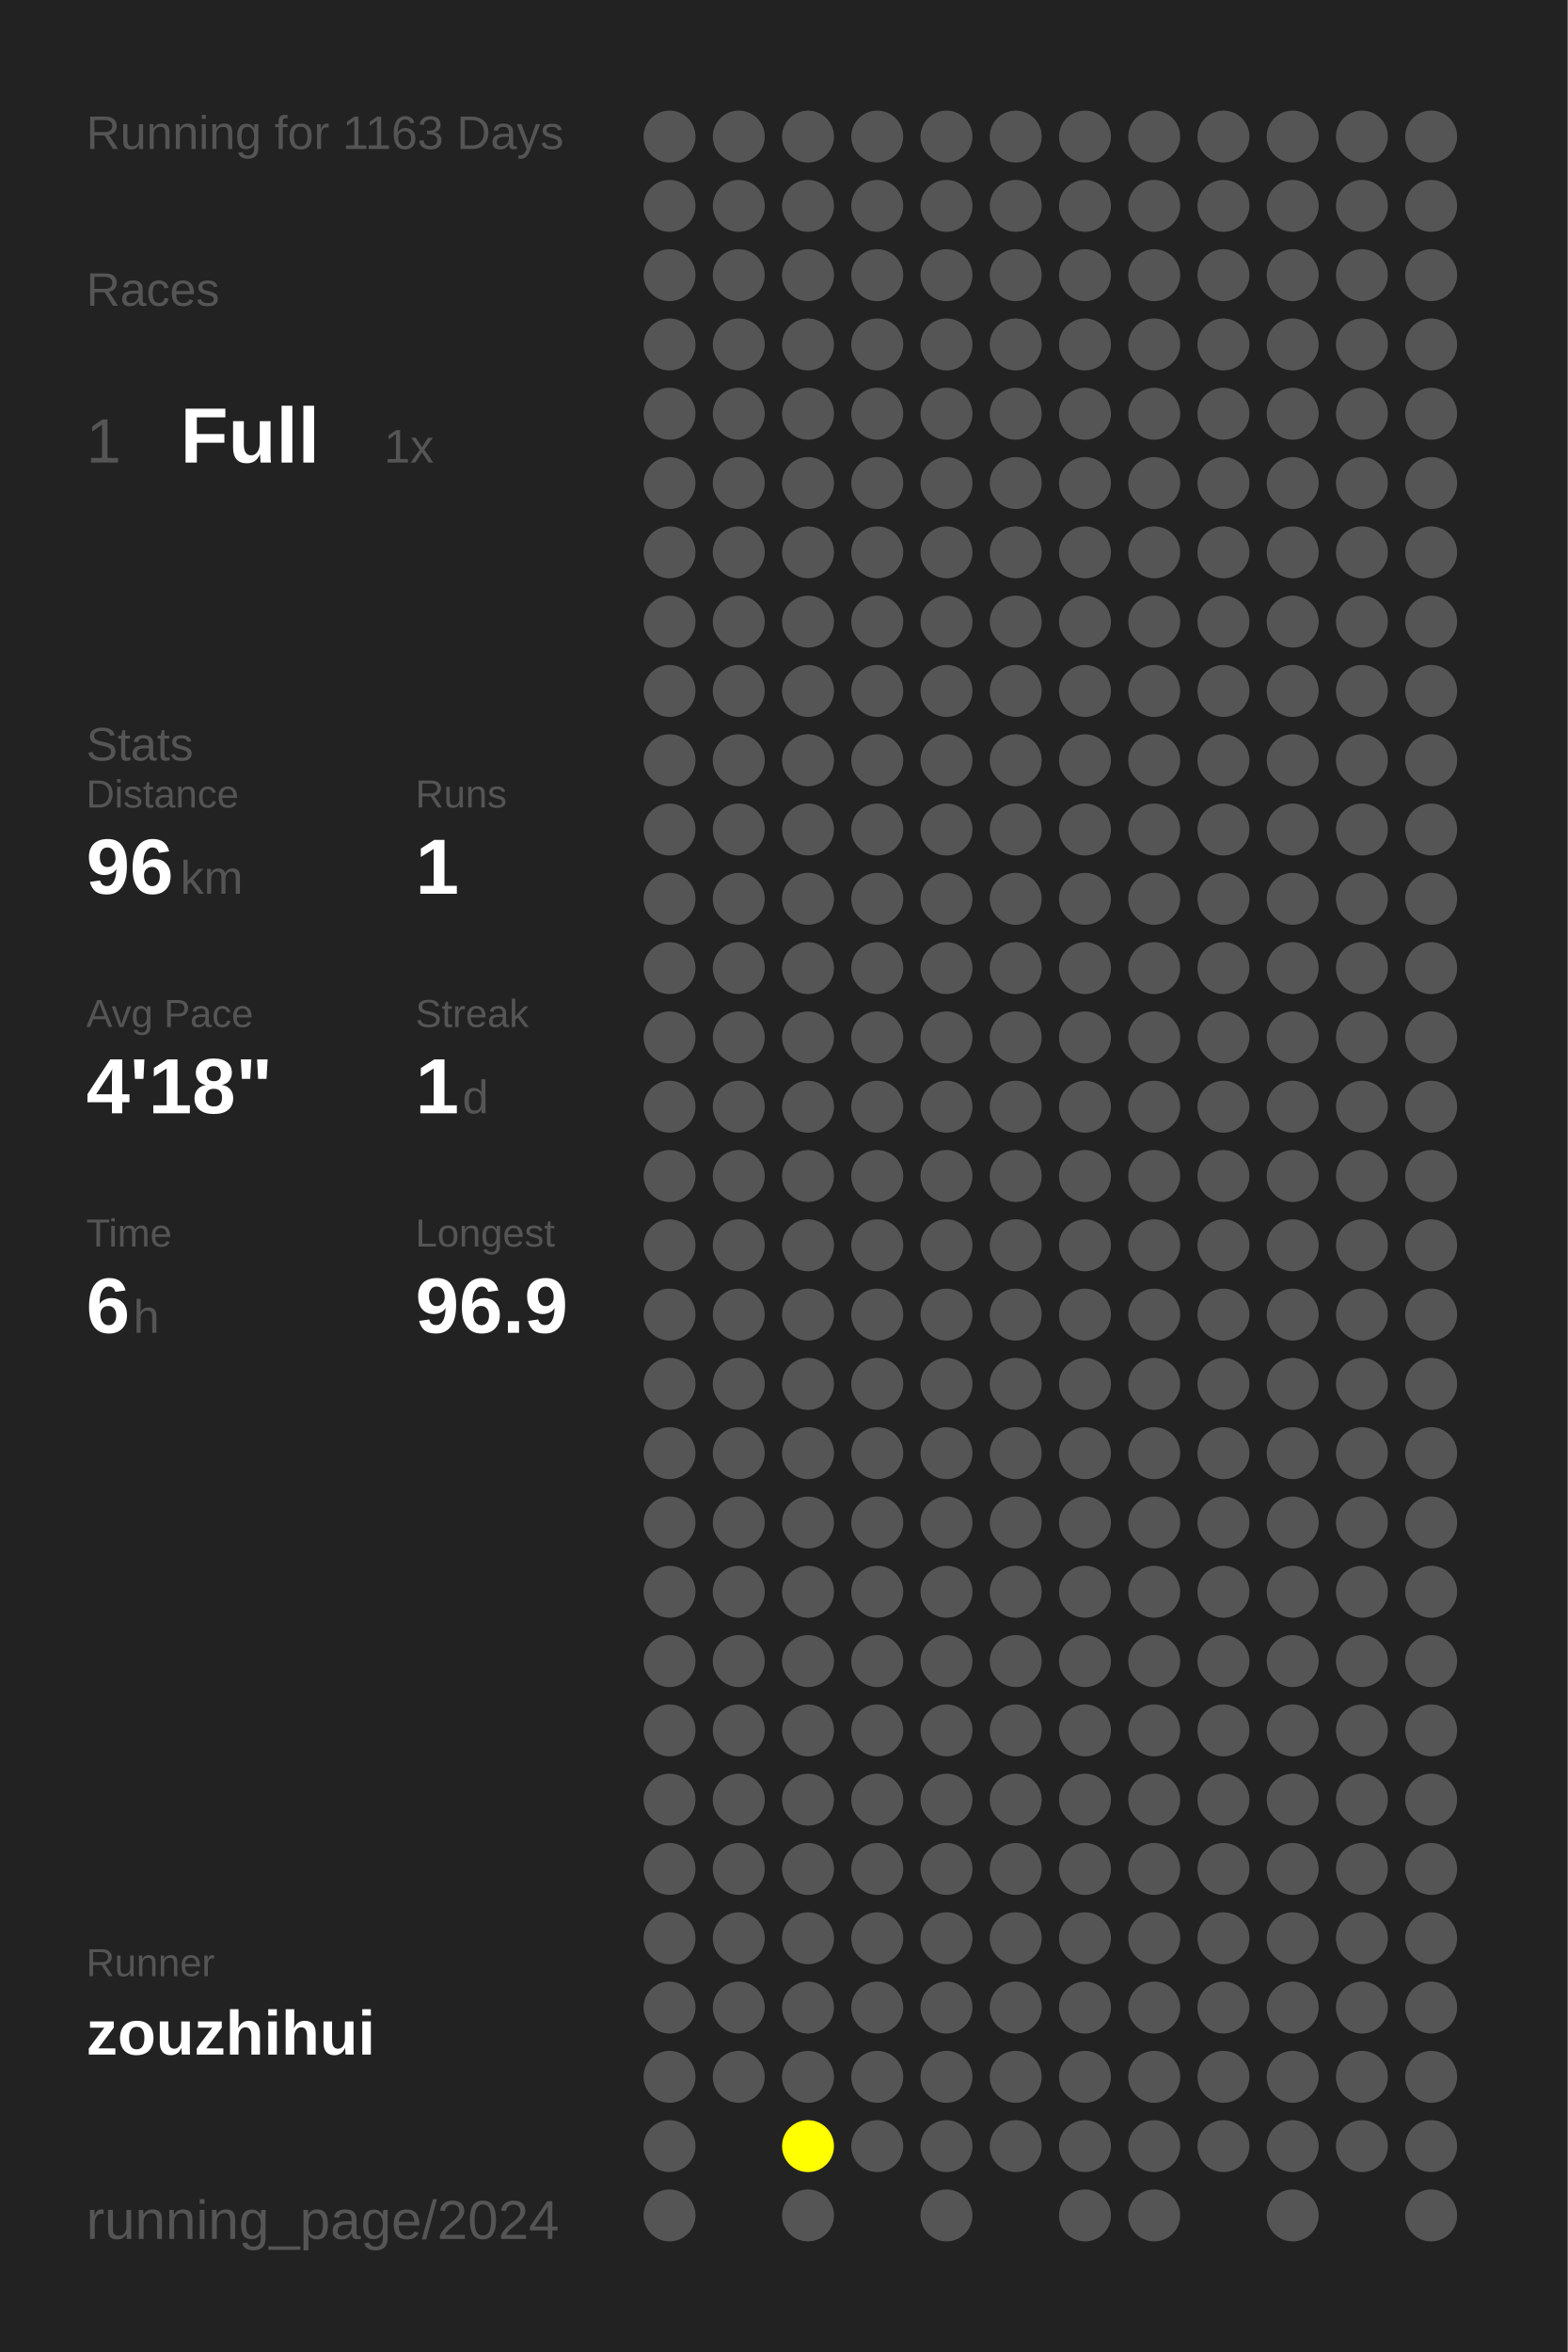
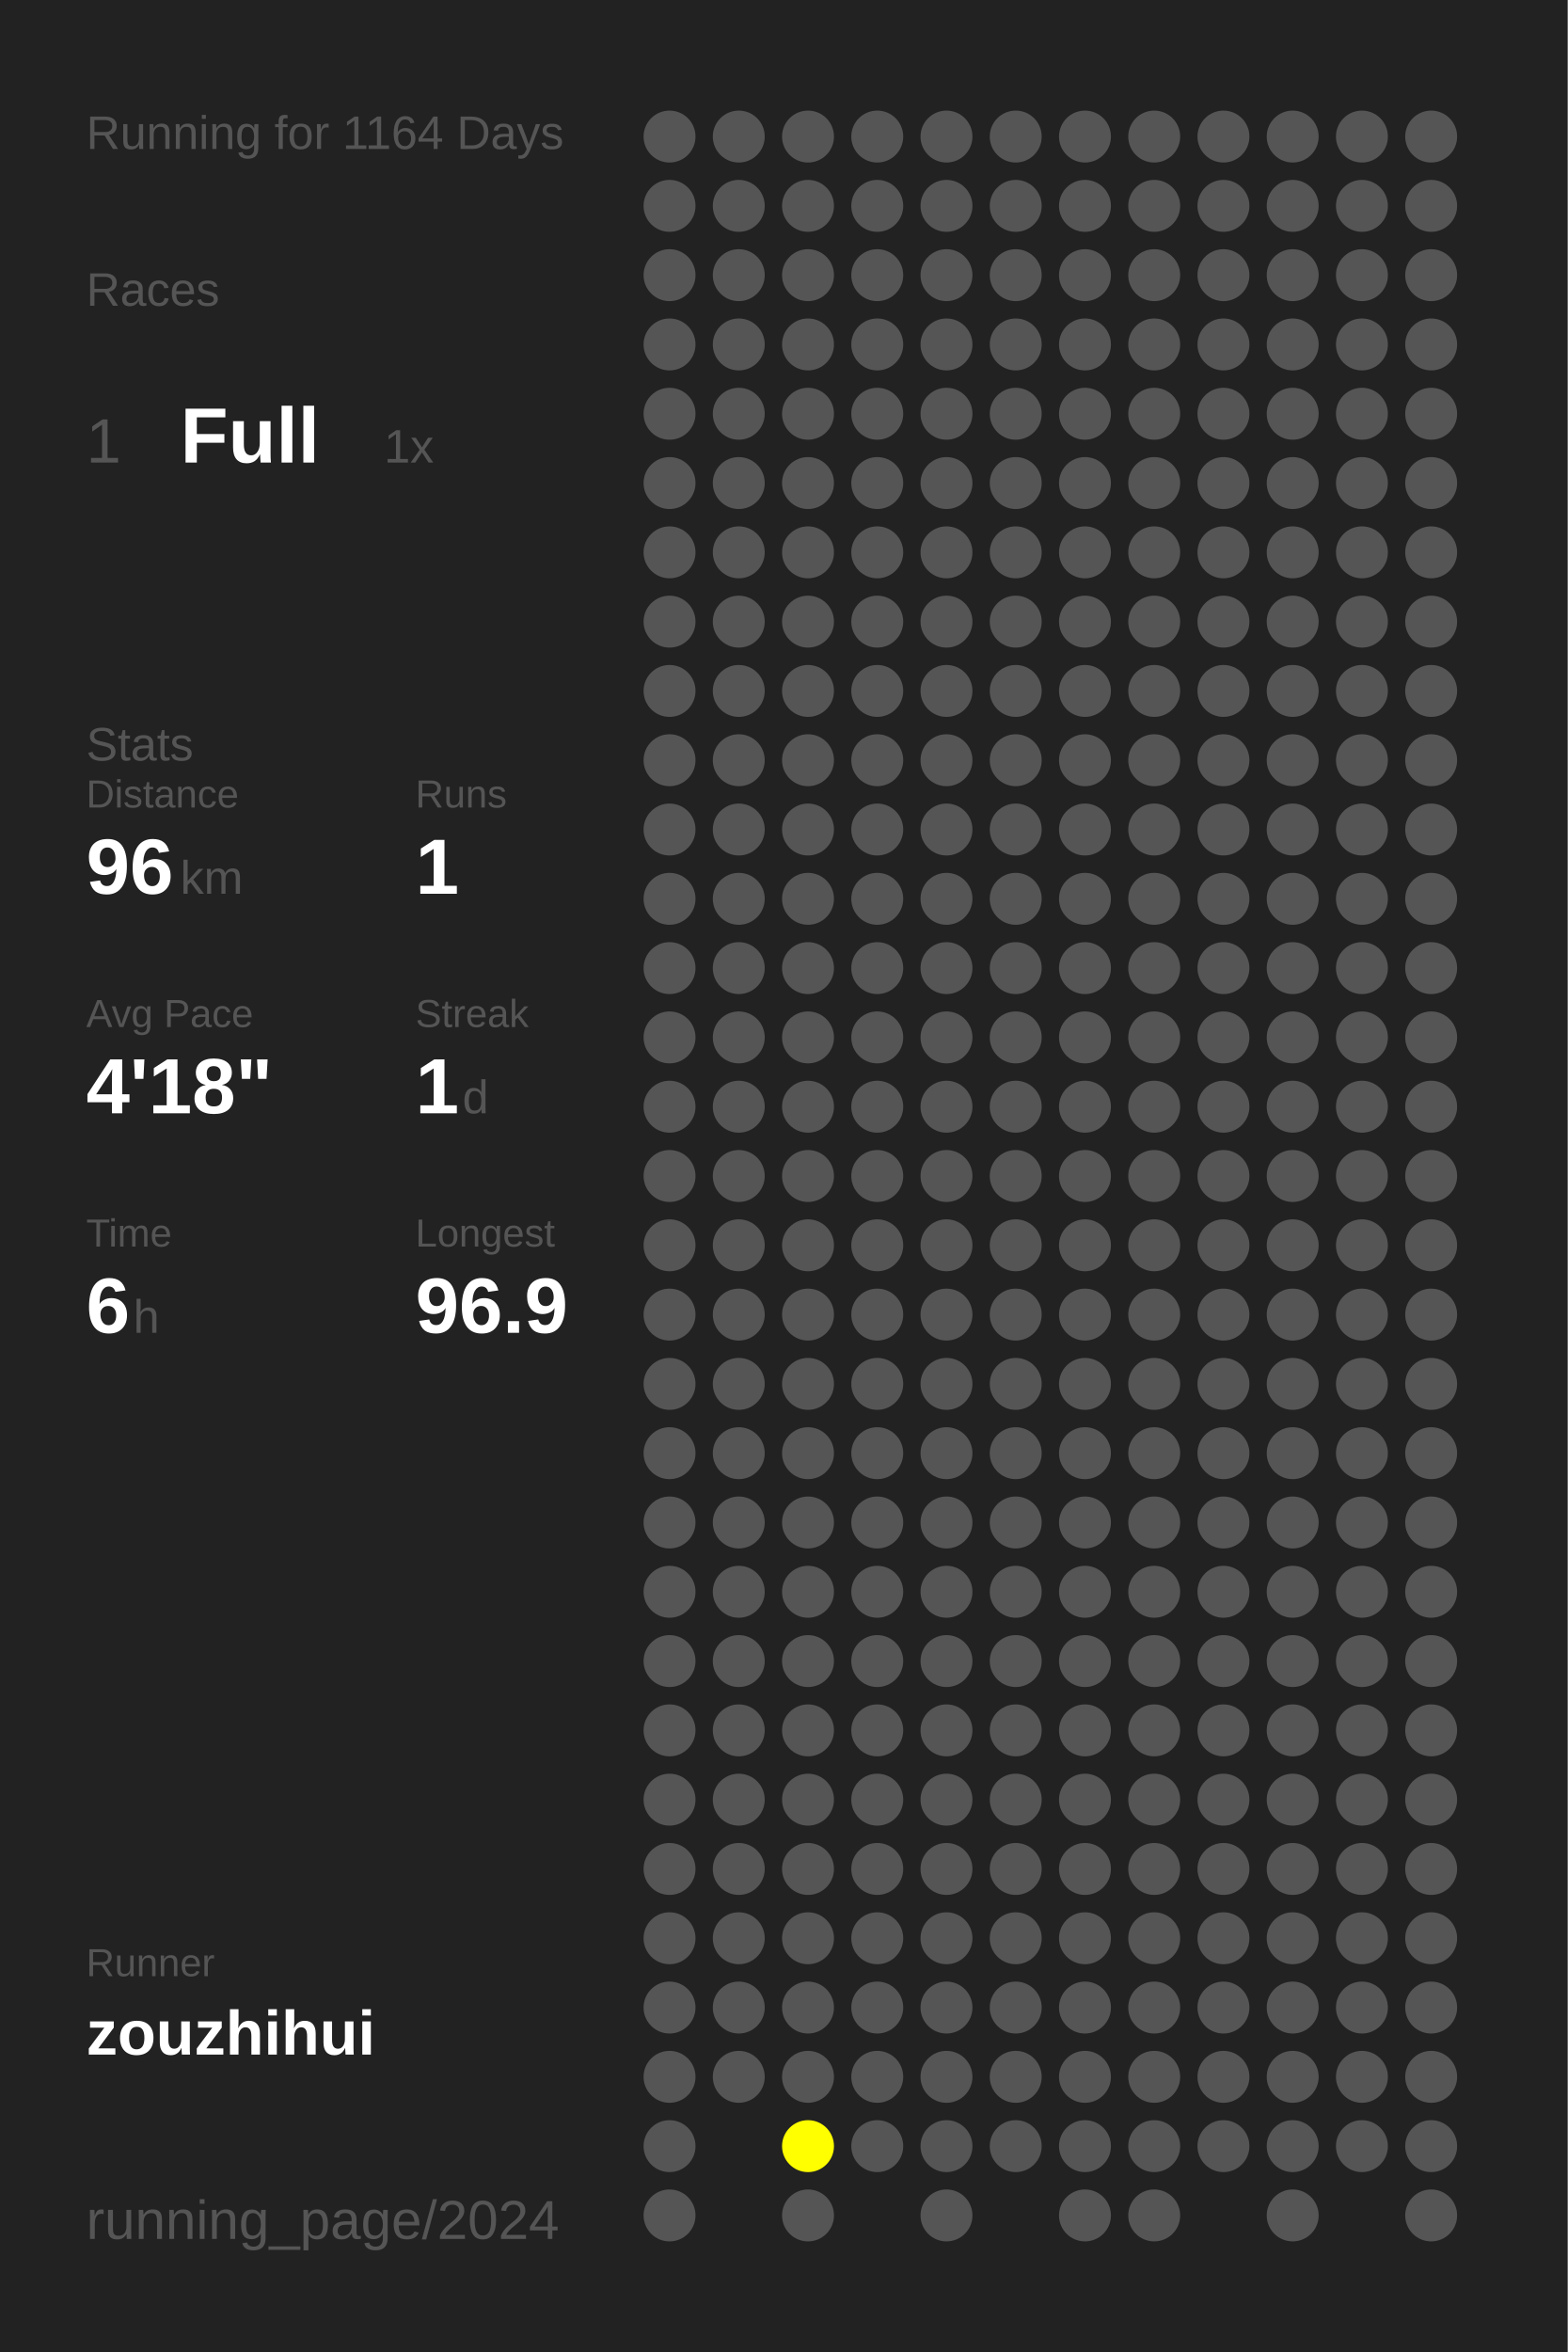
<svg xmlns="http://www.w3.org/2000/svg" baseProfile="full" height="300mm" version="1.1" viewBox="0,0,200,300" width="200mm">
  <defs />
  <rect fill="#222222" height="300" width="200" x="0" y="0" />
-   <text fill="#555555" style="font-size:6px; font-family:Arial;" x="11" y="19">Running for 1163 Days</text>
+   <text fill="#555555" style="font-size:6px; font-family:Arial;" x="11" y="19">Running for 1164 Days</text>
  <text fill="#555555" style="font-size:6px; font-family:Arial;" x="11" y="39">Races</text>
  <text fill="#555555" style="font-size:8px; font-family:Arial;" x="11" y="59">1</text>
  <text fill="#FFFFFF" style="font-size:10px; font-family:Arial; font-weight:bold;" x="23" y="59">Full</text>
  <text fill="#555555" style="font-size:6px; font-family:Arial;" x="49" y="59">1x</text>
  <text fill="#555555" style="font-size:6px; font-family:Arial;" x="11" y="97">Stats</text>
  <text fill="#555555" style="font-size:5px; font-family:Arial;" x="11" y="103">Distance</text>
  <text fill="#FFFFFF" style="font-size:10px; font-family:Arial; font-weight:bold;" x="11" y="114">96</text>
  <text fill="#555555" style="font-size:6px; font-family:Arial;" x="23" y="114">km</text>
  <text fill="#555555" style="font-size:5px; font-family:Arial;" x="53" y="103">Runs</text>
  <text fill="#FFFFFF" style="font-size:10px; font-family:Arial; font-weight:bold;" x="53" y="114">1</text>
  <text fill="#555555" style="font-size:5px; font-family:Arial;" x="11" y="131">Avg Pace</text>
  <text fill="#FFFFFF" style="font-size:10px; font-family:Arial; font-weight:bold;" x="11" y="142">4'18"</text>
  <text fill="#555555" style="font-size:5px; font-family:Arial;" x="53" y="131">Streak</text>
  <text fill="#FFFFFF" style="font-size:10px; font-family:Arial; font-weight:bold;" x="53" y="142">1</text>
  <text fill="#555555" style="font-size:6px; font-family:Arial;" x="59" y="142">d</text>
  <text fill="#555555" style="font-size:5px; font-family:Arial;" x="11" y="159">Time</text>
  <text fill="#FFFFFF" style="font-size:10px; font-family:Arial; font-weight:bold;" x="11" y="170">6</text>
  <text fill="#555555" style="font-size:6px; font-family:Arial;" x="17" y="170">h</text>
  <text fill="#555555" style="font-size:5px; font-family:Arial;" x="53" y="159">Longest</text>
  <text fill="#FFFFFF" style="font-size:10px; font-family:Arial; font-weight:bold;" x="53" y="170">96.9</text>
  <text fill="#555555" style="font-size:5px; font-family:Arial;" x="11" y="252.065">Runner</text>
  <text fill="#FFFFFF" style="font-size:8px; font-family:Arial; font-weight:bold;" x="11" y="262.065">zouzhihui</text>
  <text fill="#555555" style="font-size:7px; font-family:Arial;" x="11" y="285.581">running_page/2024</text>
  <circle cx="85.417" cy="17.419" fill="#555555" r="3.312" />
  <circle cx="85.417" cy="26.258" fill="#555555" r="3.312" />
  <circle cx="85.417" cy="35.097" fill="#555555" r="3.312" />
  <circle cx="85.417" cy="43.935" fill="#555555" r="3.312" />
  <circle cx="85.417" cy="52.774" fill="#555555" r="3.312" />
  <circle cx="85.417" cy="61.613" fill="#555555" r="3.312" />
  <circle cx="85.417" cy="70.452" fill="#555555" r="3.312" />
  <circle cx="85.417" cy="79.29" fill="#555555" r="3.312" />
  <circle cx="85.417" cy="88.129" fill="#555555" r="3.312" />
  <circle cx="85.417" cy="96.968" fill="#555555" r="3.312" />
  <circle cx="85.417" cy="105.806" fill="#555555" r="3.312" />
  <circle cx="85.417" cy="114.645" fill="#555555" r="3.312" />
  <circle cx="85.417" cy="123.484" fill="#555555" r="3.312" />
  <circle cx="85.417" cy="132.323" fill="#555555" r="3.312" />
  <circle cx="85.417" cy="141.161" fill="#555555" r="3.312" />
  <circle cx="85.417" cy="150" fill="#555555" r="3.312" />
  <circle cx="85.417" cy="158.839" fill="#555555" r="3.312" />
  <circle cx="85.417" cy="167.677" fill="#555555" r="3.312" />
  <circle cx="85.417" cy="176.516" fill="#555555" r="3.312" />
  <circle cx="85.417" cy="185.355" fill="#555555" r="3.312" />
  <circle cx="85.417" cy="194.194" fill="#555555" r="3.312" />
  <circle cx="85.417" cy="203.032" fill="#555555" r="3.312" />
  <circle cx="85.417" cy="211.871" fill="#555555" r="3.312" />
  <circle cx="85.417" cy="220.71" fill="#555555" r="3.312" />
  <circle cx="85.417" cy="229.548" fill="#555555" r="3.312" />
  <circle cx="85.417" cy="238.387" fill="#555555" r="3.312" />
  <circle cx="85.417" cy="247.226" fill="#555555" r="3.312" />
  <circle cx="85.417" cy="256.065" fill="#555555" r="3.312" />
  <circle cx="85.417" cy="264.903" fill="#555555" r="3.312" />
  <circle cx="85.417" cy="273.742" fill="#555555" r="3.312" />
  <circle cx="85.417" cy="282.581" fill="#555555" r="3.312" />
  <circle cx="94.25" cy="17.419" fill="#555555" r="3.312" />
  <circle cx="94.25" cy="26.258" fill="#555555" r="3.312" />
  <circle cx="94.25" cy="35.097" fill="#555555" r="3.312" />
  <circle cx="94.25" cy="43.935" fill="#555555" r="3.312" />
  <circle cx="94.25" cy="52.774" fill="#555555" r="3.312" />
  <circle cx="94.25" cy="61.613" fill="#555555" r="3.312" />
  <circle cx="94.25" cy="70.452" fill="#555555" r="3.312" />
  <circle cx="94.25" cy="79.29" fill="#555555" r="3.312" />
  <circle cx="94.25" cy="88.129" fill="#555555" r="3.312" />
  <circle cx="94.25" cy="96.968" fill="#555555" r="3.312" />
  <circle cx="94.25" cy="105.806" fill="#555555" r="3.312" />
  <circle cx="94.25" cy="114.645" fill="#555555" r="3.312" />
  <circle cx="94.25" cy="123.484" fill="#555555" r="3.312" />
  <circle cx="94.25" cy="132.323" fill="#555555" r="3.312" />
  <circle cx="94.25" cy="141.161" fill="#555555" r="3.312" />
  <circle cx="94.25" cy="150" fill="#555555" r="3.312" />
  <circle cx="94.25" cy="158.839" fill="#555555" r="3.312" />
  <circle cx="94.25" cy="167.677" fill="#555555" r="3.312" />
  <circle cx="94.25" cy="176.516" fill="#555555" r="3.312" />
  <circle cx="94.25" cy="185.355" fill="#555555" r="3.312" />
  <circle cx="94.25" cy="194.194" fill="#555555" r="3.312" />
  <circle cx="94.25" cy="203.032" fill="#555555" r="3.312" />
  <circle cx="94.25" cy="211.871" fill="#555555" r="3.312" />
  <circle cx="94.25" cy="220.71" fill="#555555" r="3.312" />
  <circle cx="94.25" cy="229.548" fill="#555555" r="3.312" />
  <circle cx="94.25" cy="238.387" fill="#555555" r="3.312" />
  <circle cx="94.25" cy="247.226" fill="#555555" r="3.312" />
  <circle cx="94.25" cy="256.065" fill="#555555" r="3.312" />
  <circle cx="94.25" cy="264.903" fill="#555555" r="3.312" />
  <circle cx="103.083" cy="17.419" fill="#555555" r="3.312" />
  <circle cx="103.083" cy="26.258" fill="#555555" r="3.312" />
  <circle cx="103.083" cy="35.097" fill="#555555" r="3.312" />
  <circle cx="103.083" cy="43.935" fill="#555555" r="3.312" />
  <circle cx="103.083" cy="52.774" fill="#555555" r="3.312" />
  <circle cx="103.083" cy="61.613" fill="#555555" r="3.312" />
  <circle cx="103.083" cy="70.452" fill="#555555" r="3.312" />
  <circle cx="103.083" cy="79.29" fill="#555555" r="3.312" />
  <circle cx="103.083" cy="88.129" fill="#555555" r="3.312" />
  <circle cx="103.083" cy="96.968" fill="#555555" r="3.312" />
  <circle cx="103.083" cy="105.806" fill="#555555" r="3.312" />
  <circle cx="103.083" cy="114.645" fill="#555555" r="3.312" />
  <circle cx="103.083" cy="123.484" fill="#555555" r="3.312" />
  <circle cx="103.083" cy="132.323" fill="#555555" r="3.312" />
  <circle cx="103.083" cy="141.161" fill="#555555" r="3.312" />
  <circle cx="103.083" cy="150" fill="#555555" r="3.312" />
  <circle cx="103.083" cy="158.839" fill="#555555" r="3.312" />
  <circle cx="103.083" cy="167.677" fill="#555555" r="3.312" />
  <circle cx="103.083" cy="176.516" fill="#555555" r="3.312" />
  <circle cx="103.083" cy="185.355" fill="#555555" r="3.312" />
  <circle cx="103.083" cy="194.194" fill="#555555" r="3.312" />
  <circle cx="103.083" cy="203.032" fill="#555555" r="3.312" />
  <circle cx="103.083" cy="211.871" fill="#555555" r="3.312" />
  <circle cx="103.083" cy="220.71" fill="#555555" r="3.312" />
  <circle cx="103.083" cy="229.548" fill="#555555" r="3.312" />
  <circle cx="103.083" cy="238.387" fill="#555555" r="3.312" />
  <circle cx="103.083" cy="247.226" fill="#555555" r="3.312" />
  <circle cx="103.083" cy="256.065" fill="#555555" r="3.312" />
  <circle cx="103.083" cy="264.903" fill="#555555" r="3.312" />
  <circle cx="103.083" cy="273.742" fill="#FFFF00" r="3.312" />
  <circle cx="103.083" cy="282.581" fill="#555555" r="3.312" />
  <circle cx="111.917" cy="17.419" fill="#555555" r="3.312" />
  <circle cx="111.917" cy="26.258" fill="#555555" r="3.312" />
  <circle cx="111.917" cy="35.097" fill="#555555" r="3.312" />
  <circle cx="111.917" cy="43.935" fill="#555555" r="3.312" />
  <circle cx="111.917" cy="52.774" fill="#555555" r="3.312" />
  <circle cx="111.917" cy="61.613" fill="#555555" r="3.312" />
  <circle cx="111.917" cy="70.452" fill="#555555" r="3.312" />
  <circle cx="111.917" cy="79.29" fill="#555555" r="3.312" />
  <circle cx="111.917" cy="88.129" fill="#555555" r="3.312" />
  <circle cx="111.917" cy="96.968" fill="#555555" r="3.312" />
  <circle cx="111.917" cy="105.806" fill="#555555" r="3.312" />
  <circle cx="111.917" cy="114.645" fill="#555555" r="3.312" />
  <circle cx="111.917" cy="123.484" fill="#555555" r="3.312" />
  <circle cx="111.917" cy="132.323" fill="#555555" r="3.312" />
  <circle cx="111.917" cy="141.161" fill="#555555" r="3.312" />
  <circle cx="111.917" cy="150" fill="#555555" r="3.312" />
  <circle cx="111.917" cy="158.839" fill="#555555" r="3.312" />
  <circle cx="111.917" cy="167.677" fill="#555555" r="3.312" />
  <circle cx="111.917" cy="176.516" fill="#555555" r="3.312" />
  <circle cx="111.917" cy="185.355" fill="#555555" r="3.312" />
  <circle cx="111.917" cy="194.194" fill="#555555" r="3.312" />
  <circle cx="111.917" cy="203.032" fill="#555555" r="3.312" />
  <circle cx="111.917" cy="211.871" fill="#555555" r="3.312" />
  <circle cx="111.917" cy="220.71" fill="#555555" r="3.312" />
  <circle cx="111.917" cy="229.548" fill="#555555" r="3.312" />
  <circle cx="111.917" cy="238.387" fill="#555555" r="3.312" />
  <circle cx="111.917" cy="247.226" fill="#555555" r="3.312" />
  <circle cx="111.917" cy="256.065" fill="#555555" r="3.312" />
  <circle cx="111.917" cy="264.903" fill="#555555" r="3.312" />
  <circle cx="111.917" cy="273.742" fill="#555555" r="3.312" />
  <circle cx="120.75" cy="17.419" fill="#555555" r="3.312" />
  <circle cx="120.75" cy="26.258" fill="#555555" r="3.312" />
  <circle cx="120.75" cy="35.097" fill="#555555" r="3.312" />
  <circle cx="120.75" cy="43.935" fill="#555555" r="3.312" />
  <circle cx="120.75" cy="52.774" fill="#555555" r="3.312" />
  <circle cx="120.75" cy="61.613" fill="#555555" r="3.312" />
  <circle cx="120.75" cy="70.452" fill="#555555" r="3.312" />
  <circle cx="120.75" cy="79.29" fill="#555555" r="3.312" />
  <circle cx="120.75" cy="88.129" fill="#555555" r="3.312" />
  <circle cx="120.75" cy="96.968" fill="#555555" r="3.312" />
  <circle cx="120.75" cy="105.806" fill="#555555" r="3.312" />
  <circle cx="120.75" cy="114.645" fill="#555555" r="3.312" />
  <circle cx="120.75" cy="123.484" fill="#555555" r="3.312" />
  <circle cx="120.75" cy="132.323" fill="#555555" r="3.312" />
  <circle cx="120.75" cy="141.161" fill="#555555" r="3.312" />
  <circle cx="120.75" cy="150" fill="#555555" r="3.312" />
  <circle cx="120.75" cy="158.839" fill="#555555" r="3.312" />
  <circle cx="120.75" cy="167.677" fill="#555555" r="3.312" />
  <circle cx="120.75" cy="176.516" fill="#555555" r="3.312" />
  <circle cx="120.75" cy="185.355" fill="#555555" r="3.312" />
  <circle cx="120.75" cy="194.194" fill="#555555" r="3.312" />
  <circle cx="120.75" cy="203.032" fill="#555555" r="3.312" />
  <circle cx="120.75" cy="211.871" fill="#555555" r="3.312" />
  <circle cx="120.75" cy="220.71" fill="#555555" r="3.312" />
  <circle cx="120.75" cy="229.548" fill="#555555" r="3.312" />
  <circle cx="120.75" cy="238.387" fill="#555555" r="3.312" />
  <circle cx="120.75" cy="247.226" fill="#555555" r="3.312" />
  <circle cx="120.75" cy="256.065" fill="#555555" r="3.312" />
  <circle cx="120.75" cy="264.903" fill="#555555" r="3.312" />
  <circle cx="120.75" cy="273.742" fill="#555555" r="3.312" />
  <circle cx="120.75" cy="282.581" fill="#555555" r="3.312" />
  <circle cx="129.583" cy="17.419" fill="#555555" r="3.312" />
  <circle cx="129.583" cy="26.258" fill="#555555" r="3.312" />
  <circle cx="129.583" cy="35.097" fill="#555555" r="3.312" />
  <circle cx="129.583" cy="43.935" fill="#555555" r="3.312" />
  <circle cx="129.583" cy="52.774" fill="#555555" r="3.312" />
  <circle cx="129.583" cy="61.613" fill="#555555" r="3.312" />
  <circle cx="129.583" cy="70.452" fill="#555555" r="3.312" />
  <circle cx="129.583" cy="79.29" fill="#555555" r="3.312" />
  <circle cx="129.583" cy="88.129" fill="#555555" r="3.312" />
  <circle cx="129.583" cy="96.968" fill="#555555" r="3.312" />
  <circle cx="129.583" cy="105.806" fill="#555555" r="3.312" />
  <circle cx="129.583" cy="114.645" fill="#555555" r="3.312" />
  <circle cx="129.583" cy="123.484" fill="#555555" r="3.312" />
  <circle cx="129.583" cy="132.323" fill="#555555" r="3.312" />
  <circle cx="129.583" cy="141.161" fill="#555555" r="3.312" />
  <circle cx="129.583" cy="150" fill="#555555" r="3.312" />
  <circle cx="129.583" cy="158.839" fill="#555555" r="3.312" />
  <circle cx="129.583" cy="167.677" fill="#555555" r="3.312" />
  <circle cx="129.583" cy="176.516" fill="#555555" r="3.312" />
  <circle cx="129.583" cy="185.355" fill="#555555" r="3.312" />
  <circle cx="129.583" cy="194.194" fill="#555555" r="3.312" />
  <circle cx="129.583" cy="203.032" fill="#555555" r="3.312" />
  <circle cx="129.583" cy="211.871" fill="#555555" r="3.312" />
  <circle cx="129.583" cy="220.71" fill="#555555" r="3.312" />
  <circle cx="129.583" cy="229.548" fill="#555555" r="3.312" />
  <circle cx="129.583" cy="238.387" fill="#555555" r="3.312" />
  <circle cx="129.583" cy="247.226" fill="#555555" r="3.312" />
  <circle cx="129.583" cy="256.065" fill="#555555" r="3.312" />
  <circle cx="129.583" cy="264.903" fill="#555555" r="3.312" />
  <circle cx="129.583" cy="273.742" fill="#555555" r="3.312" />
  <circle cx="138.417" cy="17.419" fill="#555555" r="3.312" />
  <circle cx="138.417" cy="26.258" fill="#555555" r="3.312" />
  <circle cx="138.417" cy="35.097" fill="#555555" r="3.312" />
  <circle cx="138.417" cy="43.935" fill="#555555" r="3.312" />
  <circle cx="138.417" cy="52.774" fill="#555555" r="3.312" />
  <circle cx="138.417" cy="61.613" fill="#555555" r="3.312" />
  <circle cx="138.417" cy="70.452" fill="#555555" r="3.312" />
  <circle cx="138.417" cy="79.29" fill="#555555" r="3.312" />
  <circle cx="138.417" cy="88.129" fill="#555555" r="3.312" />
  <circle cx="138.417" cy="96.968" fill="#555555" r="3.312" />
  <circle cx="138.417" cy="105.806" fill="#555555" r="3.312" />
  <circle cx="138.417" cy="114.645" fill="#555555" r="3.312" />
  <circle cx="138.417" cy="123.484" fill="#555555" r="3.312" />
  <circle cx="138.417" cy="132.323" fill="#555555" r="3.312" />
  <circle cx="138.417" cy="141.161" fill="#555555" r="3.312" />
  <circle cx="138.417" cy="150" fill="#555555" r="3.312" />
  <circle cx="138.417" cy="158.839" fill="#555555" r="3.312" />
  <circle cx="138.417" cy="167.677" fill="#555555" r="3.312" />
  <circle cx="138.417" cy="176.516" fill="#555555" r="3.312" />
  <circle cx="138.417" cy="185.355" fill="#555555" r="3.312" />
  <circle cx="138.417" cy="194.194" fill="#555555" r="3.312" />
  <circle cx="138.417" cy="203.032" fill="#555555" r="3.312" />
  <circle cx="138.417" cy="211.871" fill="#555555" r="3.312" />
  <circle cx="138.417" cy="220.71" fill="#555555" r="3.312" />
  <circle cx="138.417" cy="229.548" fill="#555555" r="3.312" />
  <circle cx="138.417" cy="238.387" fill="#555555" r="3.312" />
  <circle cx="138.417" cy="247.226" fill="#555555" r="3.312" />
  <circle cx="138.417" cy="256.065" fill="#555555" r="3.312" />
  <circle cx="138.417" cy="264.903" fill="#555555" r="3.312" />
  <circle cx="138.417" cy="273.742" fill="#555555" r="3.312" />
  <circle cx="138.417" cy="282.581" fill="#555555" r="3.312" />
  <circle cx="147.25" cy="17.419" fill="#555555" r="3.312" />
  <circle cx="147.25" cy="26.258" fill="#555555" r="3.312" />
  <circle cx="147.25" cy="35.097" fill="#555555" r="3.312" />
  <circle cx="147.25" cy="43.935" fill="#555555" r="3.312" />
  <circle cx="147.25" cy="52.774" fill="#555555" r="3.312" />
  <circle cx="147.25" cy="61.613" fill="#555555" r="3.312" />
  <circle cx="147.25" cy="70.452" fill="#555555" r="3.312" />
  <circle cx="147.25" cy="79.29" fill="#555555" r="3.312" />
  <circle cx="147.25" cy="88.129" fill="#555555" r="3.312" />
  <circle cx="147.25" cy="96.968" fill="#555555" r="3.312" />
  <circle cx="147.25" cy="105.806" fill="#555555" r="3.312" />
  <circle cx="147.25" cy="114.645" fill="#555555" r="3.312" />
  <circle cx="147.25" cy="123.484" fill="#555555" r="3.312" />
  <circle cx="147.25" cy="132.323" fill="#555555" r="3.312" />
  <circle cx="147.25" cy="141.161" fill="#555555" r="3.312" />
  <circle cx="147.25" cy="150" fill="#555555" r="3.312" />
  <circle cx="147.25" cy="158.839" fill="#555555" r="3.312" />
  <circle cx="147.25" cy="167.677" fill="#555555" r="3.312" />
  <circle cx="147.25" cy="176.516" fill="#555555" r="3.312" />
  <circle cx="147.25" cy="185.355" fill="#555555" r="3.312" />
  <circle cx="147.25" cy="194.194" fill="#555555" r="3.312" />
  <circle cx="147.25" cy="203.032" fill="#555555" r="3.312" />
  <circle cx="147.25" cy="211.871" fill="#555555" r="3.312" />
  <circle cx="147.25" cy="220.71" fill="#555555" r="3.312" />
  <circle cx="147.25" cy="229.548" fill="#555555" r="3.312" />
  <circle cx="147.25" cy="238.387" fill="#555555" r="3.312" />
  <circle cx="147.25" cy="247.226" fill="#555555" r="3.312" />
  <circle cx="147.25" cy="256.065" fill="#555555" r="3.312" />
  <circle cx="147.25" cy="264.903" fill="#555555" r="3.312" />
  <circle cx="147.25" cy="273.742" fill="#555555" r="3.312" />
  <circle cx="147.25" cy="282.581" fill="#555555" r="3.312" />
  <circle cx="156.083" cy="17.419" fill="#555555" r="3.312" />
  <circle cx="156.083" cy="26.258" fill="#555555" r="3.312" />
  <circle cx="156.083" cy="35.097" fill="#555555" r="3.312" />
  <circle cx="156.083" cy="43.935" fill="#555555" r="3.312" />
  <circle cx="156.083" cy="52.774" fill="#555555" r="3.312" />
  <circle cx="156.083" cy="61.613" fill="#555555" r="3.312" />
  <circle cx="156.083" cy="70.452" fill="#555555" r="3.312" />
  <circle cx="156.083" cy="79.29" fill="#555555" r="3.312" />
  <circle cx="156.083" cy="88.129" fill="#555555" r="3.312" />
  <circle cx="156.083" cy="96.968" fill="#555555" r="3.312" />
  <circle cx="156.083" cy="105.806" fill="#555555" r="3.312" />
  <circle cx="156.083" cy="114.645" fill="#555555" r="3.312" />
  <circle cx="156.083" cy="123.484" fill="#555555" r="3.312" />
  <circle cx="156.083" cy="132.323" fill="#555555" r="3.312" />
  <circle cx="156.083" cy="141.161" fill="#555555" r="3.312" />
  <circle cx="156.083" cy="150" fill="#555555" r="3.312" />
  <circle cx="156.083" cy="158.839" fill="#555555" r="3.312" />
  <circle cx="156.083" cy="167.677" fill="#555555" r="3.312" />
  <circle cx="156.083" cy="176.516" fill="#555555" r="3.312" />
  <circle cx="156.083" cy="185.355" fill="#555555" r="3.312" />
  <circle cx="156.083" cy="194.194" fill="#555555" r="3.312" />
  <circle cx="156.083" cy="203.032" fill="#555555" r="3.312" />
  <circle cx="156.083" cy="211.871" fill="#555555" r="3.312" />
  <circle cx="156.083" cy="220.71" fill="#555555" r="3.312" />
  <circle cx="156.083" cy="229.548" fill="#555555" r="3.312" />
  <circle cx="156.083" cy="238.387" fill="#555555" r="3.312" />
  <circle cx="156.083" cy="247.226" fill="#555555" r="3.312" />
  <circle cx="156.083" cy="256.065" fill="#555555" r="3.312" />
  <circle cx="156.083" cy="264.903" fill="#555555" r="3.312" />
  <circle cx="156.083" cy="273.742" fill="#555555" r="3.312" />
  <circle cx="164.917" cy="17.419" fill="#555555" r="3.312" />
  <circle cx="164.917" cy="26.258" fill="#555555" r="3.312" />
  <circle cx="164.917" cy="35.097" fill="#555555" r="3.312" />
  <circle cx="164.917" cy="43.935" fill="#555555" r="3.312" />
  <circle cx="164.917" cy="52.774" fill="#555555" r="3.312" />
  <circle cx="164.917" cy="61.613" fill="#555555" r="3.312" />
  <circle cx="164.917" cy="70.452" fill="#555555" r="3.312" />
  <circle cx="164.917" cy="79.29" fill="#555555" r="3.312" />
  <circle cx="164.917" cy="88.129" fill="#555555" r="3.312" />
  <circle cx="164.917" cy="96.968" fill="#555555" r="3.312" />
  <circle cx="164.917" cy="105.806" fill="#555555" r="3.312" />
  <circle cx="164.917" cy="114.645" fill="#555555" r="3.312" />
  <circle cx="164.917" cy="123.484" fill="#555555" r="3.312" />
  <circle cx="164.917" cy="132.323" fill="#555555" r="3.312" />
  <circle cx="164.917" cy="141.161" fill="#555555" r="3.312" />
  <circle cx="164.917" cy="150" fill="#555555" r="3.312" />
  <circle cx="164.917" cy="158.839" fill="#555555" r="3.312" />
  <circle cx="164.917" cy="167.677" fill="#555555" r="3.312" />
  <circle cx="164.917" cy="176.516" fill="#555555" r="3.312" />
  <circle cx="164.917" cy="185.355" fill="#555555" r="3.312" />
  <circle cx="164.917" cy="194.194" fill="#555555" r="3.312" />
  <circle cx="164.917" cy="203.032" fill="#555555" r="3.312" />
  <circle cx="164.917" cy="211.871" fill="#555555" r="3.312" />
  <circle cx="164.917" cy="220.71" fill="#555555" r="3.312" />
  <circle cx="164.917" cy="229.548" fill="#555555" r="3.312" />
  <circle cx="164.917" cy="238.387" fill="#555555" r="3.312" />
  <circle cx="164.917" cy="247.226" fill="#555555" r="3.312" />
  <circle cx="164.917" cy="256.065" fill="#555555" r="3.312" />
  <circle cx="164.917" cy="264.903" fill="#555555" r="3.312" />
  <circle cx="164.917" cy="273.742" fill="#555555" r="3.312" />
  <circle cx="164.917" cy="282.581" fill="#555555" r="3.312" />
  <circle cx="173.75" cy="17.419" fill="#555555" r="3.312" />
  <circle cx="173.75" cy="26.258" fill="#555555" r="3.312" />
  <circle cx="173.75" cy="35.097" fill="#555555" r="3.312" />
  <circle cx="173.75" cy="43.935" fill="#555555" r="3.312" />
  <circle cx="173.75" cy="52.774" fill="#555555" r="3.312" />
  <circle cx="173.75" cy="61.613" fill="#555555" r="3.312" />
  <circle cx="173.75" cy="70.452" fill="#555555" r="3.312" />
  <circle cx="173.75" cy="79.29" fill="#555555" r="3.312" />
  <circle cx="173.75" cy="88.129" fill="#555555" r="3.312" />
  <circle cx="173.75" cy="96.968" fill="#555555" r="3.312" />
  <circle cx="173.75" cy="105.806" fill="#555555" r="3.312" />
  <circle cx="173.75" cy="114.645" fill="#555555" r="3.312" />
  <circle cx="173.75" cy="123.484" fill="#555555" r="3.312" />
  <circle cx="173.75" cy="132.323" fill="#555555" r="3.312" />
  <circle cx="173.75" cy="141.161" fill="#555555" r="3.312" />
  <circle cx="173.75" cy="150" fill="#555555" r="3.312" />
  <circle cx="173.75" cy="158.839" fill="#555555" r="3.312" />
  <circle cx="173.75" cy="167.677" fill="#555555" r="3.312" />
  <circle cx="173.75" cy="176.516" fill="#555555" r="3.312" />
  <circle cx="173.75" cy="185.355" fill="#555555" r="3.312" />
  <circle cx="173.75" cy="194.194" fill="#555555" r="3.312" />
  <circle cx="173.75" cy="203.032" fill="#555555" r="3.312" />
  <circle cx="173.75" cy="211.871" fill="#555555" r="3.312" />
  <circle cx="173.75" cy="220.71" fill="#555555" r="3.312" />
  <circle cx="173.75" cy="229.548" fill="#555555" r="3.312" />
  <circle cx="173.75" cy="238.387" fill="#555555" r="3.312" />
  <circle cx="173.75" cy="247.226" fill="#555555" r="3.312" />
  <circle cx="173.75" cy="256.065" fill="#555555" r="3.312" />
  <circle cx="173.75" cy="264.903" fill="#555555" r="3.312" />
  <circle cx="173.75" cy="273.742" fill="#555555" r="3.312" />
  <circle cx="182.583" cy="17.419" fill="#555555" r="3.312" />
  <circle cx="182.583" cy="26.258" fill="#555555" r="3.312" />
  <circle cx="182.583" cy="35.097" fill="#555555" r="3.312" />
  <circle cx="182.583" cy="43.935" fill="#555555" r="3.312" />
  <circle cx="182.583" cy="52.774" fill="#555555" r="3.312" />
  <circle cx="182.583" cy="61.613" fill="#555555" r="3.312" />
  <circle cx="182.583" cy="70.452" fill="#555555" r="3.312" />
  <circle cx="182.583" cy="79.29" fill="#555555" r="3.312" />
  <circle cx="182.583" cy="88.129" fill="#555555" r="3.312" />
  <circle cx="182.583" cy="96.968" fill="#555555" r="3.312" />
  <circle cx="182.583" cy="105.806" fill="#555555" r="3.312" />
  <circle cx="182.583" cy="114.645" fill="#555555" r="3.312" />
  <circle cx="182.583" cy="123.484" fill="#555555" r="3.312" />
  <circle cx="182.583" cy="132.323" fill="#555555" r="3.312" />
  <circle cx="182.583" cy="141.161" fill="#555555" r="3.312" />
  <circle cx="182.583" cy="150" fill="#555555" r="3.312" />
  <circle cx="182.583" cy="158.839" fill="#555555" r="3.312" />
  <circle cx="182.583" cy="167.677" fill="#555555" r="3.312" />
  <circle cx="182.583" cy="176.516" fill="#555555" r="3.312" />
  <circle cx="182.583" cy="185.355" fill="#555555" r="3.312" />
  <circle cx="182.583" cy="194.194" fill="#555555" r="3.312" />
  <circle cx="182.583" cy="203.032" fill="#555555" r="3.312" />
  <circle cx="182.583" cy="211.871" fill="#555555" r="3.312" />
  <circle cx="182.583" cy="220.71" fill="#555555" r="3.312" />
  <circle cx="182.583" cy="229.548" fill="#555555" r="3.312" />
  <circle cx="182.583" cy="238.387" fill="#555555" r="3.312" />
  <circle cx="182.583" cy="247.226" fill="#555555" r="3.312" />
  <circle cx="182.583" cy="256.065" fill="#555555" r="3.312" />
  <circle cx="182.583" cy="264.903" fill="#555555" r="3.312" />
  <circle cx="182.583" cy="273.742" fill="#555555" r="3.312" />
  <circle cx="182.583" cy="282.581" fill="#555555" r="3.312" />
</svg>
